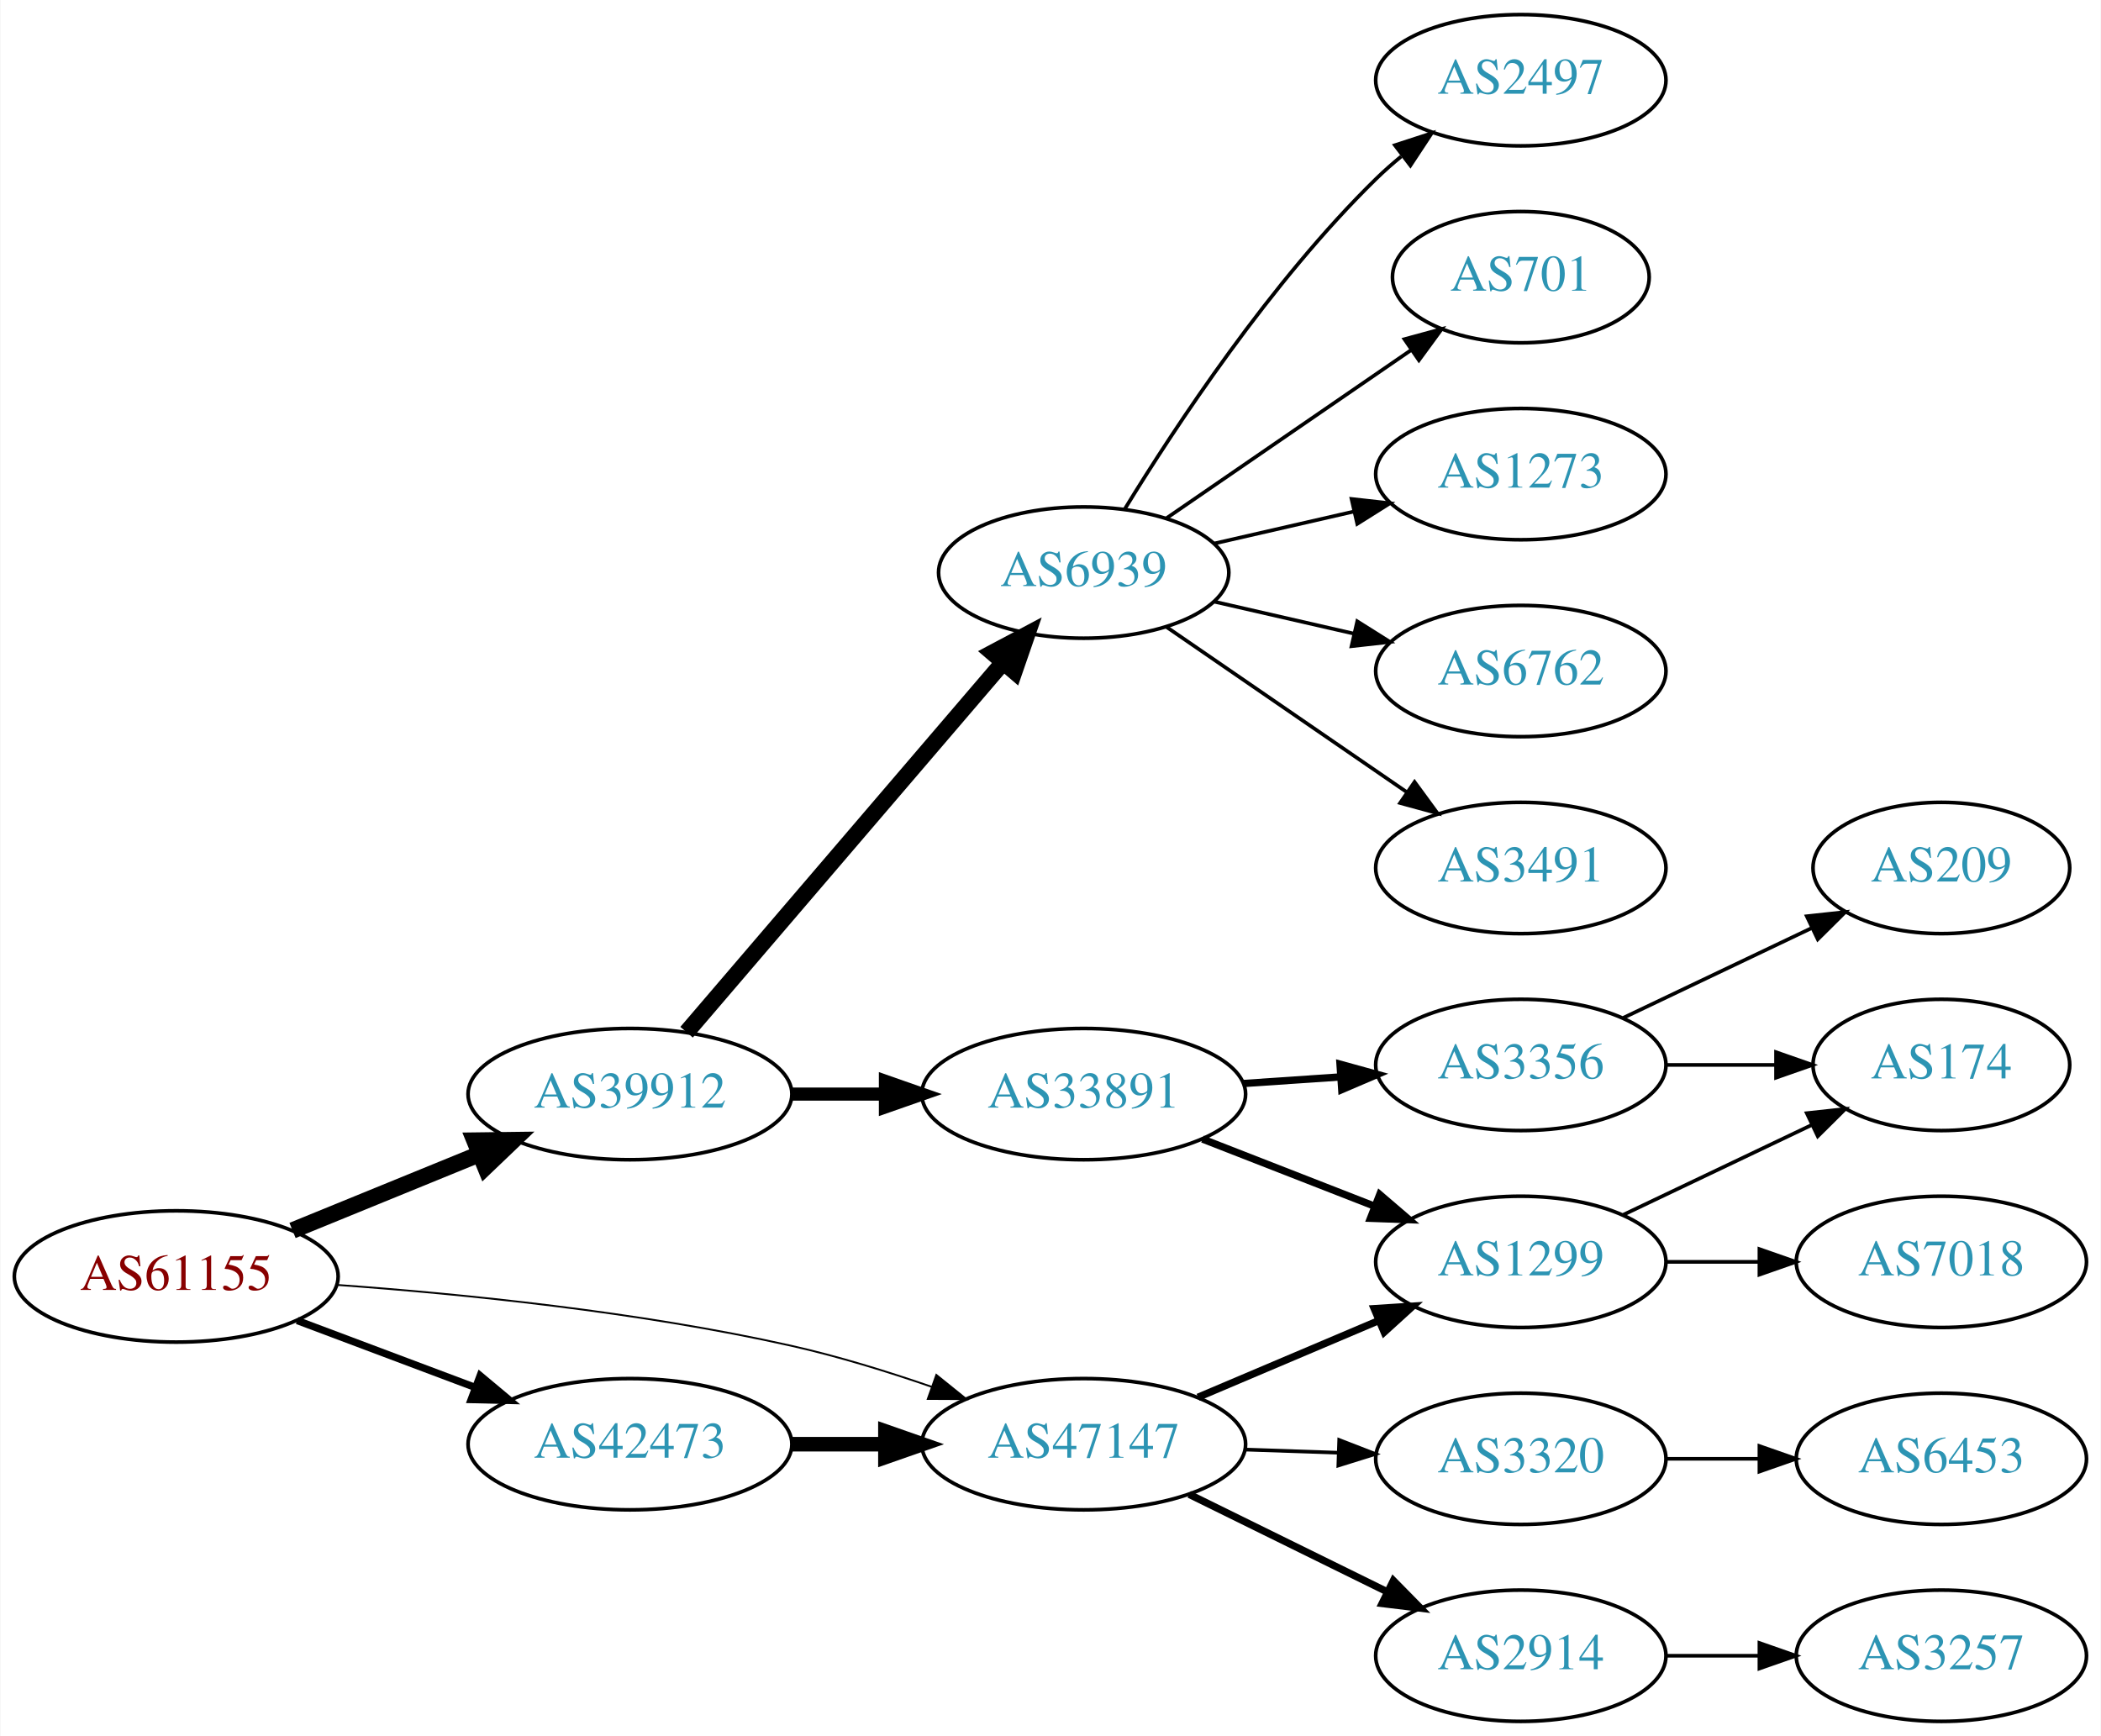
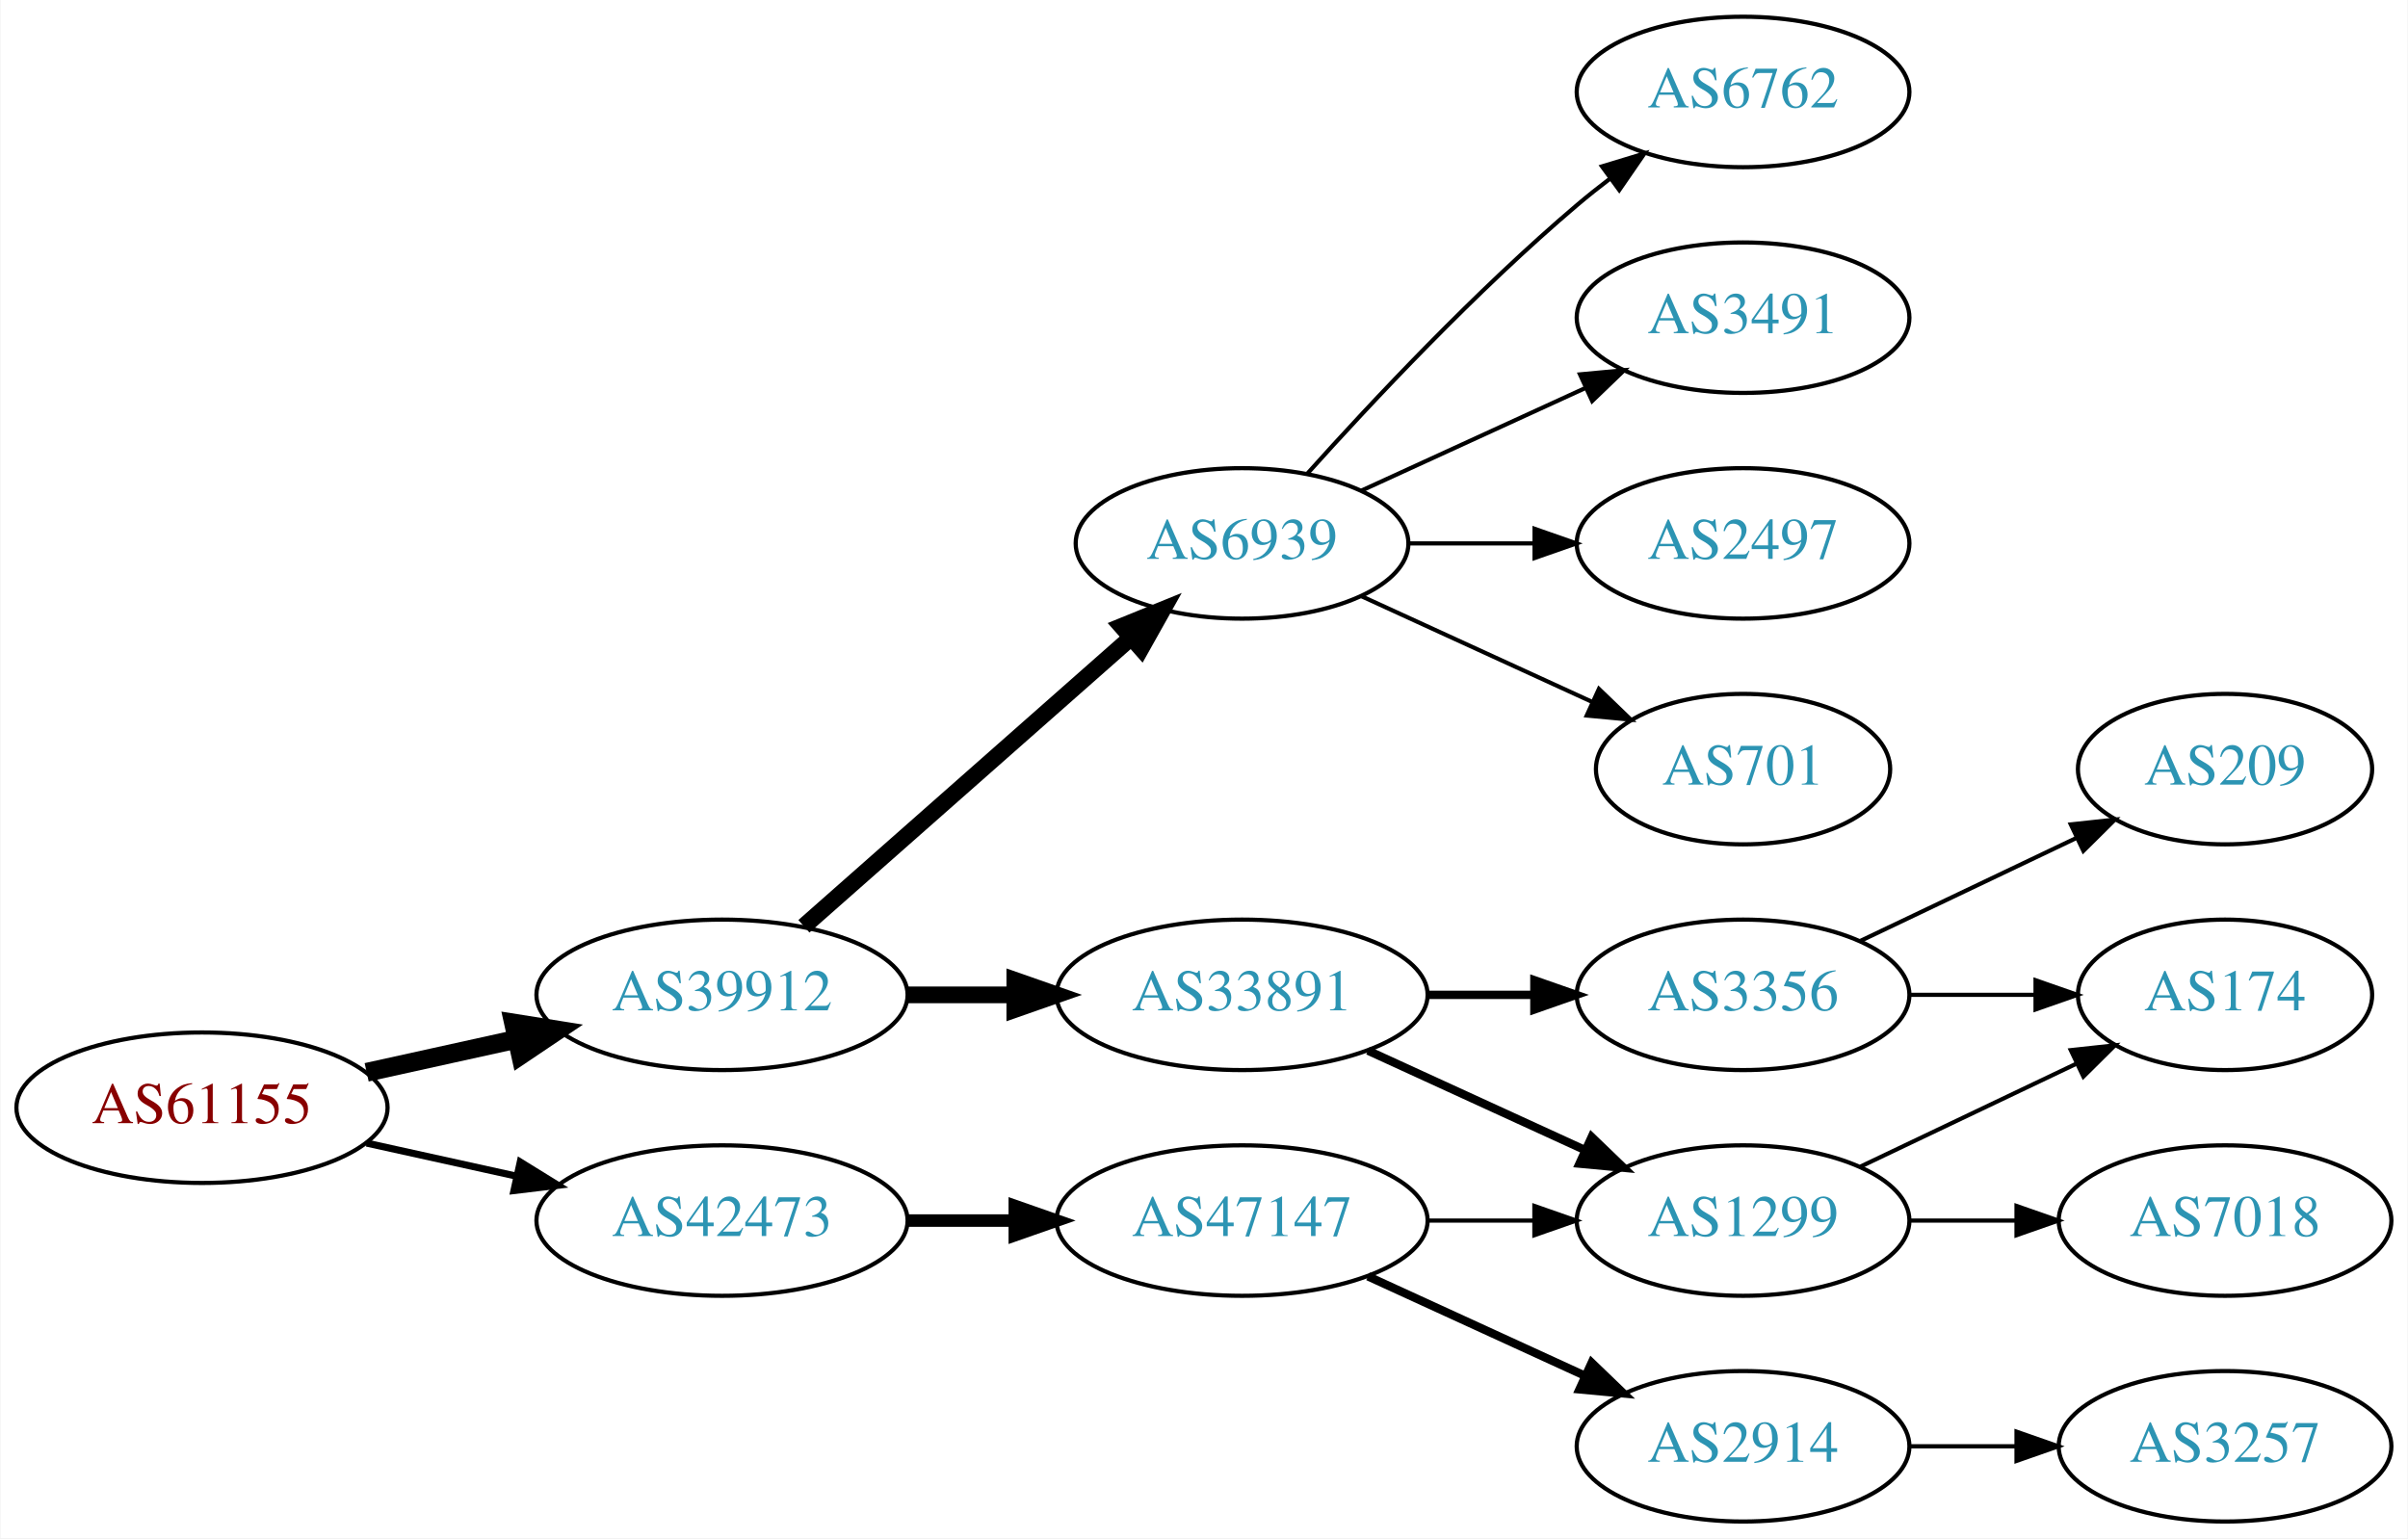
- <svg xmlns="http://www.w3.org/2000/svg" xmlns:xlink="http://www.w3.org/1999/xlink" width="576pt" height="476pt" viewBox="0.00 0.00 575.76 476.00">
-   <g id="graph0" class="graph" transform="scale(1 1) rotate(0) translate(4 472)">
-     <polygon fill="white" stroke="none" points="-4,4 -4,-472 571.762,-472 571.762,4 -4,4" />
+ <svg xmlns="http://www.w3.org/2000/svg" xmlns:xlink="http://www.w3.org/1999/xlink" width="576pt" height="368pt" viewBox="0.00 0.00 575.76 368.00">
+   <g id="graph0" class="graph" transform="scale(1 1) rotate(0) translate(4 364)">
+     <polygon fill="white" stroke="none" points="-4,4 -4,-364 571.762,-364 571.762,4 -4,4" />
    <g id="node1" class="node">
      <g id="a_node1">
        <a xlink:href="/asn/61155" xlink:title="AS61155 ~ CUBiT IT Solutions GmbH [AT]">
-           <ellipse fill="#ffffff" stroke="black" cx="44.196" cy="-122" rx="44.393" ry="18" />
-           <text text-anchor="middle" x="44.196" y="-118.3" font-family="Times,serif" font-size="14.00" fill="#880000">AS61155</text>
+           <ellipse fill="#ffffff" stroke="black" cx="44.196" cy="-99" rx="44.393" ry="18" />
+           <text text-anchor="middle" x="44.196" y="-95.3" font-family="Times,serif" font-size="14.00" fill="#880000">AS61155</text>
        </a>
      </g>
    </g>
    <g id="node2" class="node">
      <g id="a_node2">
        <a xlink:href="/asn/39912" xlink:title="AS39912 ~ oja.at GmbH [AT]">
-           <ellipse fill="#ffffff" stroke="black" cx="168.588" cy="-172" rx="44.393" ry="18" />
-           <text text-anchor="middle" x="168.588" y="-168.3" font-family="Times,serif" font-size="14.00" fill="#2c94b3">AS39912</text>
+           <ellipse fill="#ffffff" stroke="black" cx="168.588" cy="-126" rx="44.393" ry="18" />
+           <text text-anchor="middle" x="168.588" y="-122.3" font-family="Times,serif" font-size="14.00" fill="#2c94b3">AS39912</text>
        </a>
      </g>
    </g>
    <g id="edge1" class="edge">
-       <path fill="none" stroke="black" stroke-width="4.5" d="M76.081,-134.617C91.591,-140.953 110.576,-148.709 127.225,-155.511" />
-       <polygon fill="black" stroke="black" stroke-width="4.5" points="125.967,-159.25 136.713,-159.387 128.945,-151.96 125.967,-159.25" />
+       <path fill="none" stroke="black" stroke-width="4.5" d="M83.586,-107.469C94.978,-109.982 107.6,-112.767 119.525,-115.397" />
+       <polygon fill="black" stroke="black" stroke-width="4.5" points="118.721,-119.252 129.335,-117.561 120.418,-111.562 118.721,-119.252" />
    </g>
    <g id="node3" class="node">
      <g id="a_node3">
        <a xlink:href="/asn/42473" xlink:title="AS42473 ~ ANEXIA Internetdienstleistungs GmbH [AT]">
-           <ellipse fill="#ffffff" stroke="black" cx="168.588" cy="-76" rx="44.393" ry="18" />
-           <text text-anchor="middle" x="168.588" y="-72.3" font-family="Times,serif" font-size="14.00" fill="#2c94b3">AS42473</text>
+           <ellipse fill="#ffffff" stroke="black" cx="168.588" cy="-72" rx="44.393" ry="18" />
+           <text text-anchor="middle" x="168.588" y="-68.3" font-family="Times,serif" font-size="14.00" fill="#2c94b3">AS42473</text>
        </a>
      </g>
    </g>
    <g id="edge2" class="edge">
-       <path fill="none" stroke="black" stroke-width="2" d="M77.353,-109.914C92.251,-104.315 110.138,-97.592 126.043,-91.614" />
-       <polygon fill="black" stroke="black" stroke-width="2" points="127.517,-94.8 135.646,-88.005 125.054,-88.247 127.517,-94.8" />
+       <path fill="none" stroke="black" stroke-width="1.688" d="M83.586,-90.531C94.978,-88.018 107.6,-85.234 119.525,-82.603" />
+       <polygon fill="black" stroke="black" stroke-width="1.688" points="120.323,-86.011 129.335,-80.439 118.815,-79.175 120.323,-86.011" />
    </g>
    <g id="node4" class="node">
      <g id="a_node4">
-         <a xlink:href="/asn/47147" xlink:title="AS47147 ~ ANEXIA Internetdienstleistungs GmbH [AT]">
-           <ellipse fill="#ffffff" stroke="black" cx="292.98" cy="-76" rx="44.393" ry="18" />
-           <text text-anchor="middle" x="292.98" y="-72.3" font-family="Times,serif" font-size="14.00" fill="#2c94b3">AS47147</text>
+         <a xlink:href="/asn/33891" xlink:title="AS33891 ~ CORE-BACKBONE GMBH GLOBAL NETWORK [DE]">
+           <ellipse fill="#ffffff" stroke="black" cx="292.98" cy="-126" rx="44.393" ry="18" />
+           <text text-anchor="middle" x="292.98" y="-122.3" font-family="Times,serif" font-size="14.00" fill="#2c94b3">AS33891</text>
        </a>
      </g>
    </g>
    <g id="edge3" class="edge">
-       <path fill="none" stroke="black" stroke-width="0.5" d="M88.326,-119.675C122.427,-117.224 171.07,-112.36 212.784,-103 225.534,-100.139 239.102,-95.955 251.339,-91.731" />
-       <polygon fill="black" stroke="black" stroke-width="0.5" points="252.576,-95.006 260.826,-88.359 250.232,-88.41 252.576,-95.006" />
+       <path fill="none" stroke="black" stroke-width="4" d="M213.084,-126C221.29,-126 229.961,-126 238.434,-126" />
+       <polygon fill="black" stroke="black" stroke-width="4" points="238.625,-129.5 248.625,-126 238.625,-122.5 238.625,-129.5" />
    </g>
    <g id="node5" class="node">
      <g id="a_node5">
        <a xlink:href="/asn/6939" xlink:title="AS6939 ~ Hurricane Electric LLC [US]">
-           <ellipse fill="#ffffff" stroke="black" cx="292.98" cy="-315" rx="39.794" ry="18" />
-           <text text-anchor="middle" x="292.98" y="-311.3" font-family="Times,serif" font-size="14.00" fill="#2c94b3">AS6939</text>
+           <ellipse fill="#ffffff" stroke="black" cx="292.98" cy="-234" rx="39.794" ry="18" />
+           <text text-anchor="middle" x="292.98" y="-230.3" font-family="Times,serif" font-size="14.00" fill="#2c94b3">AS6939</text>
        </a>
      </g>
    </g>
    <g id="edge4" class="edge">
-       <path fill="none" stroke="black" stroke-width="4.5" d="M184.109,-188.966C205.64,-214.122 246.15,-261.453 270.934,-290.41" />
-       <polygon fill="black" stroke="black" stroke-width="4.5" points="267.985,-293.02 277.479,-298.057 273.968,-287.899 267.985,-293.02" />
+       <path fill="none" stroke="black" stroke-width="4" d="M188.177,-142.403C208.994,-160.772 242.87,-190.665 266.23,-211.278" />
+       <polygon fill="black" stroke="black" stroke-width="4" points="264.202,-214.156 274.016,-218.148 268.833,-208.907 264.202,-214.156" />
+     </g>
+     <g id="node15" class="node">
+       <g id="a_node15">
+         <a xlink:href="/asn/47147" xlink:title="AS47147 ~ ANEXIA Internetdienstleistungs GmbH [AT]">
+           <ellipse fill="#ffffff" stroke="black" cx="292.98" cy="-72" rx="44.393" ry="18" />
+           <text text-anchor="middle" x="292.98" y="-68.3" font-family="Times,serif" font-size="14.00" fill="#2c94b3">AS47147</text>
+         </a>
+       </g>
+     </g>
+     <g id="edge15" class="edge">
+       <path fill="none" stroke="black" stroke-width="3" d="M213.084,-72C221.29,-72 229.961,-72 238.434,-72" />
+       <polygon fill="black" stroke="black" stroke-width="3" points="238.625,-75.5 248.625,-72 238.625,-68.5 238.625,-75.5" />
    </g>
    <g id="node6" class="node">
      <g id="a_node6">
-         <a xlink:href="/asn/33891" xlink:title="AS33891 ~ CORE-BACKBONE GMBH GLOBAL NETWORK [DE]">
-           <ellipse fill="#ffffff" stroke="black" cx="292.98" cy="-172" rx="44.393" ry="18" />
-           <text text-anchor="middle" x="292.98" y="-168.3" font-family="Times,serif" font-size="14.00" fill="#2c94b3">AS33891</text>
+         <a xlink:href="/asn/3356" xlink:title="AS3356 ~ Level 3 Parent, LLC [US]">
+           <ellipse fill="#ffffff" stroke="black" cx="412.823" cy="-126" rx="39.794" ry="18" />
+           <text text-anchor="middle" x="412.823" y="-122.3" font-family="Times,serif" font-size="14.00" fill="#2c94b3">AS3356</text>
        </a>
      </g>
    </g>
    <g id="edge5" class="edge">
-       <path fill="none" stroke="black" stroke-width="3.6" d="M213.084,-172C221.29,-172 229.961,-172 238.434,-172" />
-       <polygon fill="black" stroke="black" stroke-width="3.6" points="238.625,-175.5 248.625,-172 238.625,-168.5 238.625,-175.5" />
-     </g>
-     <g id="edge17" class="edge">
-       <path fill="none" stroke="black" stroke-width="4" d="M213.084,-76C221.29,-76 229.961,-76 238.434,-76" />
-       <polygon fill="black" stroke="black" stroke-width="4" points="238.625,-79.5 248.625,-76 238.625,-72.5 238.625,-79.5" />
+       <path fill="none" stroke="black" stroke-width="2" d="M337.191,-126C345.504,-126 354.267,-126 362.749,-126" />
+       <polygon fill="black" stroke="black" stroke-width="2" points="362.908,-129.5 372.908,-126 362.908,-122.5 362.908,-129.5" />
+     </g>
+     <g id="node7" class="node">
+       <g id="a_node7">
+         <a xlink:href="/asn/1299" xlink:title="AS1299 ~ Telia Carrier [EU]">
+           <ellipse fill="#ffffff" stroke="black" cx="412.823" cy="-72" rx="39.794" ry="18" />
+           <text text-anchor="middle" x="412.823" y="-68.3" font-family="Times,serif" font-size="14.00" fill="#2c94b3">AS1299</text>
+         </a>
+       </g>
+     </g>
+     <g id="edge6" class="edge">
+       <path fill="none" stroke="black" stroke-width="2" d="M323.11,-112.652C338.721,-105.498 358.119,-96.609 374.791,-88.969" />
+       <polygon fill="black" stroke="black" stroke-width="2" points="376.61,-91.986 384.243,-84.638 373.694,-85.622 376.61,-91.986" />
+     </g>
+     <g id="node10" class="node">
+       <g id="a_node10">
+         <a xlink:href="/asn/701" xlink:title="AS701 ~ UUNET [US]">
+           <ellipse fill="#ffffff" stroke="black" cx="412.823" cy="-180" rx="35.194" ry="18" />
+           <text text-anchor="middle" x="412.823" y="-176.3" font-family="Times,serif" font-size="14.00" fill="#2c94b3">AS701</text>
+         </a>
+       </g>
+     </g>
+     <g id="edge9" class="edge">
+       <path fill="none" stroke="black" d="M321.609,-221.339C338.025,-213.817 359.007,-204.202 376.604,-196.139" />
+       <polygon fill="black" stroke="black" points="378.348,-199.189 385.981,-191.842 375.432,-192.826 378.348,-199.189" />
+     </g>
+     <g id="node11" class="node">
+       <g id="a_node11">
+         <a xlink:href="/asn/6762" xlink:title="AS6762 ~ TELECOM ITALIA SPARKLE S.p.A. [IT]">
+           <ellipse fill="#ffffff" stroke="black" cx="412.823" cy="-342" rx="39.794" ry="18" />
+           <text text-anchor="middle" x="412.823" y="-338.3" font-family="Times,serif" font-size="14.00" fill="#2c94b3">AS6762</text>
+         </a>
+       </g>
+     </g>
+     <g id="edge10" class="edge">
+       <path fill="none" stroke="black" d="M308.626,-250.725C323.927,-267.765 349.025,-294.523 373.176,-315 375.674,-317.117 378.334,-319.232 381.045,-321.293" />
+       <polygon fill="black" stroke="black" points="379.082,-324.194 389.222,-327.266 383.212,-318.541 379.082,-324.194" />
    </g>
    <g id="node12" class="node">
      <g id="a_node12">
-         <a xlink:href="/asn/1299" xlink:title="AS1299 ~ Telia Carrier [EU]">
-           <ellipse fill="#ffffff" stroke="black" cx="412.823" cy="-126" rx="39.794" ry="18" />
-           <text text-anchor="middle" x="412.823" y="-122.3" font-family="Times,serif" font-size="14.00" fill="#2c94b3">AS1299</text>
-         </a>
-       </g>
-     </g>
-     <g id="edge20" class="edge">
-       <path fill="none" stroke="black" stroke-width="2" d="M324.328,-88.876C339.35,-95.25 357.642,-103.011 373.609,-109.786" />
-       <polygon fill="black" stroke="black" stroke-width="2" points="372.627,-113.172 383.2,-113.856 375.362,-106.728 372.627,-113.172" />
-     </g>
-     <g id="node17" class="node">
-       <g id="a_node17">
-         <a xlink:href="/asn/3320" xlink:title="AS3320 ~ DTAG [DE]">
-           <ellipse fill="#ffffff" stroke="black" cx="412.823" cy="-72" rx="39.794" ry="18" />
-           <text text-anchor="middle" x="412.823" y="-68.3" font-family="Times,serif" font-size="14.00" fill="#2c94b3">AS3320</text>
-         </a>
-       </g>
-     </g>
-     <g id="edge18" class="edge">
-       <path fill="none" stroke="black" d="M337.191,-74.533C345.504,-74.251 354.267,-73.954 362.749,-73.666" />
-       <polygon fill="black" stroke="black" points="363.032,-77.158 372.908,-73.321 362.795,-70.162 363.032,-77.158" />
-     </g>
-     <g id="node18" class="node">
-       <g id="a_node18">
+         <a xlink:href="/asn/3491" xlink:title="AS3491 ~ PCCW Global, Inc. [US]">
+           <ellipse fill="#ffffff" stroke="black" cx="412.823" cy="-288" rx="39.794" ry="18" />
+           <text text-anchor="middle" x="412.823" y="-284.3" font-family="Times,serif" font-size="14.00" fill="#2c94b3">AS3491</text>
+         </a>
+       </g>
+     </g>
+     <g id="edge11" class="edge">
+       <path fill="none" stroke="black" d="M321.609,-246.661C337.566,-253.973 357.837,-263.261 375.119,-271.181" />
+       <polygon fill="black" stroke="black" points="373.818,-274.435 384.367,-275.419 376.734,-268.071 373.818,-274.435" />
+     </g>
+     <g id="node13" class="node">
+       <g id="a_node13">
+         <a xlink:href="/asn/2497" xlink:title="AS2497 ~ Internet Initiative Japan Inc. [JP]">
+           <ellipse fill="#ffffff" stroke="black" cx="412.823" cy="-234" rx="39.794" ry="18" />
+           <text text-anchor="middle" x="412.823" y="-230.3" font-family="Times,serif" font-size="14.00" fill="#2c94b3">AS2497</text>
+         </a>
+       </g>
+     </g>
+     <g id="edge12" class="edge">
+       <path fill="none" stroke="black" d="M332.893,-234C342.446,-234 352.796,-234 362.759,-234" />
+       <polygon fill="black" stroke="black" points="362.951,-237.5 372.951,-234 362.951,-230.5 362.951,-237.5" />
+     </g>
+     <g id="node8" class="node">
+       <g id="a_node8">
+         <a xlink:href="/asn/209" xlink:title="AS209 ~ CenturyLink Communications, LLC [US]">
+           <ellipse fill="#ffffff" stroke="black" cx="528.116" cy="-180" rx="35.194" ry="18" />
+           <text text-anchor="middle" x="528.116" y="-176.3" font-family="Times,serif" font-size="14.00" fill="#2c94b3">AS209</text>
+         </a>
+       </g>
+     </g>
+     <g id="edge7" class="edge">
+       <path fill="none" stroke="black" d="M440.959,-138.934C456.391,-146.29 475.877,-155.577 492.412,-163.459" />
+       <polygon fill="black" stroke="black" points="491.221,-166.768 501.754,-167.911 494.232,-160.449 491.221,-166.768" />
+     </g>
+     <g id="node9" class="node">
+       <g id="a_node9">
+         <a xlink:href="/asn/174" xlink:title="AS174 ~ Cogent Communications [US]">
+           <ellipse fill="#ffffff" stroke="black" cx="528.116" cy="-126" rx="35.194" ry="18" />
+           <text text-anchor="middle" x="528.116" y="-122.3" font-family="Times,serif" font-size="14.00" fill="#2c94b3">AS174</text>
+         </a>
+       </g>
+     </g>
+     <g id="edge8" class="edge">
+       <path fill="none" stroke="black" d="M452.495,-126C462.201,-126 472.691,-126 482.654,-126" />
+       <polygon fill="black" stroke="black" points="482.79,-129.5 492.79,-126 482.79,-122.5 482.79,-129.5" />
+     </g>
+     <g id="edge14" class="edge">
+       <path fill="none" stroke="black" d="M440.959,-84.934C456.391,-92.29 475.877,-101.577 492.412,-109.459" />
+       <polygon fill="black" stroke="black" points="491.221,-112.768 501.754,-113.911 494.232,-106.449 491.221,-112.768" />
+     </g>
+     <g id="node14" class="node">
+       <g id="a_node14">
+         <a xlink:href="/asn/7018" xlink:title="AS7018 ~ AT&amp;T Services, Inc. [US]">
+           <ellipse fill="#ffffff" stroke="black" cx="528.116" cy="-72" rx="39.794" ry="18" />
+           <text text-anchor="middle" x="528.116" y="-68.3" font-family="Times,serif" font-size="14.00" fill="#2c94b3">AS7018</text>
+         </a>
+       </g>
+     </g>
+     <g id="edge13" class="edge">
+       <path fill="none" stroke="black" d="M452.495,-72C460.698,-72 469.462,-72 477.994,-72" />
+       <polygon fill="black" stroke="black" points="478.233,-75.5 488.233,-72 478.233,-68.5 478.233,-75.5" />
+     </g>
+     <g id="edge16" class="edge">
+       <path fill="none" stroke="black" d="M337.191,-72C345.504,-72 354.267,-72 362.749,-72" />
+       <polygon fill="black" stroke="black" points="362.908,-75.5 372.908,-72 362.908,-68.5 362.908,-75.5" />
+     </g>
+     <g id="node16" class="node">
+       <g id="a_node16">
        <a xlink:href="/asn/2914" xlink:title="AS2914 ~ NTT America, Inc. [US]">
          <ellipse fill="#ffffff" stroke="black" cx="412.823" cy="-18" rx="39.794" ry="18" />
          <text text-anchor="middle" x="412.823" y="-14.3" font-family="Times,serif" font-size="14.00" fill="#2c94b3">AS2914</text>
        </a>
      </g>
    </g>
-     <g id="edge19" class="edge">
-       <path fill="none" stroke="black" stroke-width="2" d="M321.907,-62.255C338.102,-54.284 358.663,-44.164 376.035,-35.614" />
-       <polygon fill="black" stroke="black" stroke-width="2" points="377.884,-38.605 385.31,-31.049 374.792,-32.325 377.884,-38.605" />
-     </g>
-     <g id="node7" class="node">
-       <g id="a_node7">
-         <a xlink:href="/asn/2497" xlink:title="AS2497 ~ Internet Initiative Japan Inc. [JP]">
-           <ellipse fill="#ffffff" stroke="black" cx="412.823" cy="-450" rx="39.794" ry="18" />
-           <text text-anchor="middle" x="412.823" y="-446.3" font-family="Times,serif" font-size="14.00" fill="#2c94b3">AS2497</text>
-         </a>
-       </g>
-     </g>
-     <g id="edge6" class="edge">
-       <path fill="none" stroke="black" d="M304.246,-332.44C318.055,-354.991 344.243,-394.722 373.176,-423 375.317,-425.092 377.634,-427.137 380.034,-429.106" />
-       <polygon fill="black" stroke="black" points="378.301,-432.185 388.375,-435.464 382.544,-426.618 378.301,-432.185" />
-     </g>
-     <g id="node8" class="node">
-       <g id="a_node8">
-         <a xlink:href="/asn/701" xlink:title="AS701 ~ UUNET [US]">
-           <ellipse fill="#ffffff" stroke="black" cx="412.823" cy="-396" rx="35.194" ry="18" />
-           <text text-anchor="middle" x="412.823" y="-392.3" font-family="Times,serif" font-size="14.00" fill="#2c94b3">AS701</text>
-         </a>
-       </g>
-     </g>
-     <g id="edge7" class="edge">
-       <path fill="none" stroke="black" d="M315.595,-329.857C334.432,-342.805 361.912,-361.693 382.687,-375.973" />
-       <polygon fill="black" stroke="black" points="380.913,-379.001 391.136,-381.781 384.878,-373.232 380.913,-379.001" />
-     </g>
-     <g id="node9" class="node">
-       <g id="a_node9">
-         <a xlink:href="/asn/1273" xlink:title="AS1273 ~ Vodafone Group PLC [EU]">
-           <ellipse fill="#ffffff" stroke="black" cx="412.823" cy="-342" rx="39.794" ry="18" />
-           <text text-anchor="middle" x="412.823" y="-338.3" font-family="Times,serif" font-size="14.00" fill="#2c94b3">AS1273</text>
-         </a>
-       </g>
-     </g>
-     <g id="edge8" class="edge">
-       <path fill="none" stroke="black" d="M328.7,-322.955C340.7,-325.704 354.32,-328.825 367.013,-331.733" />
-       <polygon fill="black" stroke="black" points="366.415,-335.187 376.945,-334.009 367.979,-328.364 366.415,-335.187" />
-     </g>
-     <g id="node10" class="node">
-       <g id="a_node10">
-         <a xlink:href="/asn/6762" xlink:title="AS6762 ~ TELECOM ITALIA SPARKLE S.p.A. [IT]">
-           <ellipse fill="#ffffff" stroke="black" cx="412.823" cy="-288" rx="39.794" ry="18" />
-           <text text-anchor="middle" x="412.823" y="-284.3" font-family="Times,serif" font-size="14.00" fill="#2c94b3">AS6762</text>
-         </a>
-       </g>
-     </g>
-     <g id="edge9" class="edge">
-       <path fill="none" stroke="black" d="M328.7,-307.045C340.7,-304.296 354.32,-301.175 367.013,-298.267" />
-       <polygon fill="black" stroke="black" points="367.979,-301.636 376.945,-295.991 366.415,-294.813 367.979,-301.636" />
-     </g>
-     <g id="node11" class="node">
-       <g id="a_node11">
-         <a xlink:href="/asn/3491" xlink:title="AS3491 ~ PCCW Global, Inc. [US]">
-           <ellipse fill="#ffffff" stroke="black" cx="412.823" cy="-234" rx="39.794" ry="18" />
-           <text text-anchor="middle" x="412.823" y="-230.3" font-family="Times,serif" font-size="14.00" fill="#2c94b3">AS3491</text>
-         </a>
-       </g>
-     </g>
-     <g id="edge10" class="edge">
-       <path fill="none" stroke="black" d="M315.595,-300.143C334.083,-287.435 360.897,-269.005 381.526,-254.825" />
-       <polygon fill="black" stroke="black" points="383.688,-257.586 389.947,-249.037 379.723,-251.817 383.688,-257.586" />
-     </g>
-     <g id="edge11" class="edge">
-       <path fill="none" stroke="black" stroke-width="2" d="M325.56,-159.673C339.989,-154.04 357.229,-147.311 372.49,-141.354" />
-       <polygon fill="black" stroke="black" stroke-width="2" points="374.141,-144.466 382.184,-137.57 371.596,-137.946 374.141,-144.466" />
-     </g>
-     <g id="node13" class="node">
-       <g id="a_node13">
-         <a xlink:href="/asn/3356" xlink:title="AS3356 ~ Level 3 Parent, LLC [US]">
-           <ellipse fill="#ffffff" stroke="black" cx="412.823" cy="-180" rx="39.794" ry="18" />
-           <text text-anchor="middle" x="412.823" y="-176.3" font-family="Times,serif" font-size="14.00" fill="#2c94b3">AS3356</text>
-         </a>
-       </g>
-     </g>
-     <g id="edge12" class="edge">
-       <path fill="none" stroke="black" stroke-width="2" d="M336.858,-174.911C345.466,-175.495 354.569,-176.113 363.353,-176.709" />
-       <polygon fill="black" stroke="black" stroke-width="2" points="363.253,-180.211 373.467,-177.396 363.727,-173.227 363.253,-180.211" />
-     </g>
-     <g id="node14" class="node">
-       <g id="a_node14">
-         <a xlink:href="/asn/174" xlink:title="AS174 ~ Cogent Communications [US]">
-           <ellipse fill="#ffffff" stroke="black" cx="528.116" cy="-180" rx="35.194" ry="18" />
-           <text text-anchor="middle" x="528.116" y="-176.3" font-family="Times,serif" font-size="14.00" fill="#2c94b3">AS174</text>
-         </a>
-       </g>
-     </g>
-     <g id="edge16" class="edge">
-       <path fill="none" stroke="black" d="M440.959,-138.934C456.391,-146.29 475.877,-155.577 492.412,-163.459" />
-       <polygon fill="black" stroke="black" points="491.221,-166.768 501.754,-167.911 494.232,-160.449 491.221,-166.768" />
-     </g>
-     <g id="node16" class="node">
-       <g id="a_node16">
-         <a xlink:href="/asn/7018" xlink:title="AS7018 ~ AT&amp;T Services, Inc. [US]">
-           <ellipse fill="#ffffff" stroke="black" cx="528.116" cy="-126" rx="39.794" ry="18" />
-           <text text-anchor="middle" x="528.116" y="-122.3" font-family="Times,serif" font-size="14.00" fill="#2c94b3">AS7018</text>
-         </a>
-       </g>
-     </g>
-     <g id="edge15" class="edge">
-       <path fill="none" stroke="black" d="M452.495,-126C460.698,-126 469.462,-126 477.994,-126" />
-       <polygon fill="black" stroke="black" points="478.233,-129.5 488.233,-126 478.233,-122.5 478.233,-129.5" />
-     </g>
-     <g id="edge13" class="edge">
-       <path fill="none" stroke="black" d="M452.495,-180C462.201,-180 472.691,-180 482.654,-180" />
-       <polygon fill="black" stroke="black" points="482.79,-183.5 492.79,-180 482.79,-176.5 482.79,-183.5" />
-     </g>
-     <g id="node15" class="node">
-       <g id="a_node15">
-         <a xlink:href="/asn/209" xlink:title="AS209 ~ CenturyLink Communications, LLC [US]">
-           <ellipse fill="#ffffff" stroke="black" cx="528.116" cy="-234" rx="35.194" ry="18" />
-           <text text-anchor="middle" x="528.116" y="-230.3" font-family="Times,serif" font-size="14.00" fill="#2c94b3">AS209</text>
-         </a>
-       </g>
-     </g>
-     <g id="edge14" class="edge">
-       <path fill="none" stroke="black" d="M440.959,-192.934C456.391,-200.29 475.877,-209.577 492.412,-217.459" />
-       <polygon fill="black" stroke="black" points="491.221,-220.768 501.754,-221.911 494.232,-214.449 491.221,-220.768" />
-     </g>
-     <g id="node19" class="node">
-       <g id="a_node19">
-         <a xlink:href="/asn/6453" xlink:title="AS6453 ~ TATA COMMUNICATIONS (AMERICA) INC [US]">
-           <ellipse fill="#ffffff" stroke="black" cx="528.116" cy="-72" rx="39.794" ry="18" />
-           <text text-anchor="middle" x="528.116" y="-68.3" font-family="Times,serif" font-size="14.00" fill="#2c94b3">AS6453</text>
-         </a>
-       </g>
-     </g>
-     <g id="edge21" class="edge">
-       <path fill="none" stroke="black" d="M452.495,-72C460.698,-72 469.462,-72 477.994,-72" />
-       <polygon fill="black" stroke="black" points="478.233,-75.5 488.233,-72 478.233,-68.5 478.233,-75.5" />
-     </g>
-     <g id="node20" class="node">
-       <g id="a_node20">
+     <g id="edge17" class="edge">
+       <path fill="none" stroke="black" stroke-width="2" d="M323.11,-58.652C338.721,-51.498 358.119,-42.609 374.791,-34.969" />
+       <polygon fill="black" stroke="black" stroke-width="2" points="376.61,-37.986 384.243,-30.638 373.694,-31.622 376.61,-37.986" />
+     </g>
+     <g id="node17" class="node">
+       <g id="a_node17">
        <a xlink:href="/asn/3257" xlink:title="AS3257 ~ GTT [DE]">
          <ellipse fill="#ffffff" stroke="black" cx="528.116" cy="-18" rx="39.794" ry="18" />
          <text text-anchor="middle" x="528.116" y="-14.3" font-family="Times,serif" font-size="14.00" fill="#2c94b3">AS3257</text>
        </a>
      </g>
    </g>
-     <g id="edge22" class="edge">
+     <g id="edge18" class="edge">
      <path fill="none" stroke="black" d="M452.495,-18C460.698,-18 469.462,-18 477.994,-18" />
      <polygon fill="black" stroke="black" points="478.233,-21.5 488.233,-18 478.233,-14.5 478.233,-21.5" />
    </g>
  </g>
</svg>
